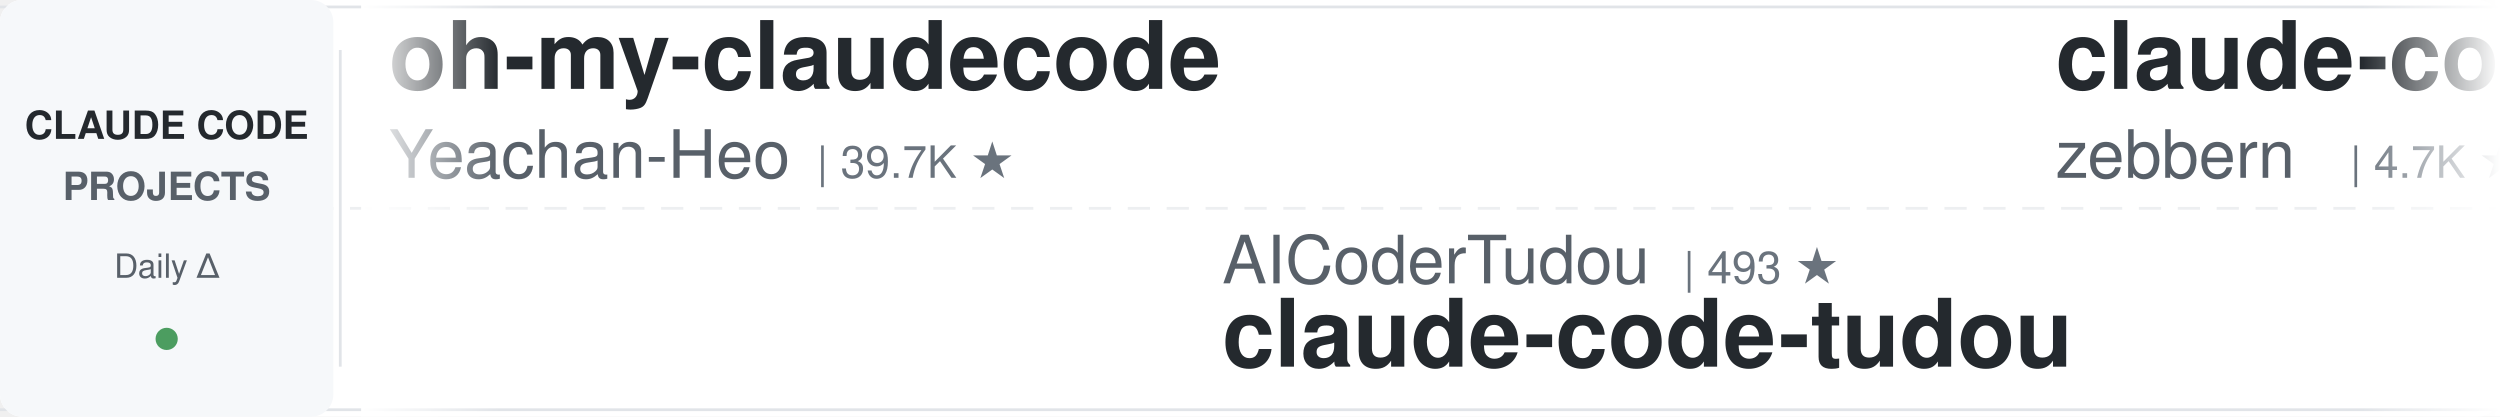
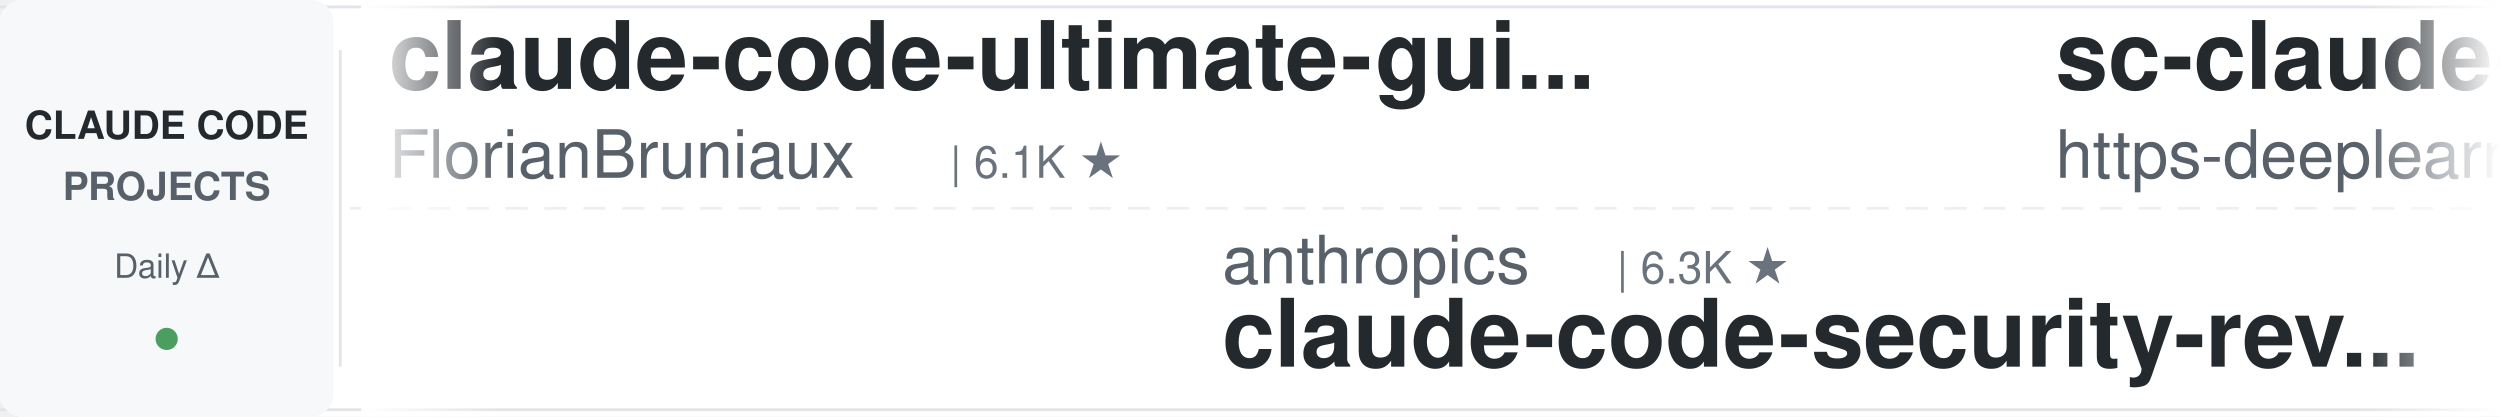
<svg xmlns="http://www.w3.org/2000/svg" width="900" height="150">
  <defs>
    <linearGradient id="leftFade" x1="0%" y1="0%" x2="100%" y2="0%">
      <stop offset="0%" style="stop-color:#ffffff;stop-opacity:1" />
      <stop offset="100%" style="stop-color:#ffffff;stop-opacity:0" />
    </linearGradient>
    <linearGradient id="rightFade" x1="0%" y1="0%" x2="100%" y2="0%">
      <stop offset="0%" style="stop-color:#ffffff;stop-opacity:0" />
      <stop offset="100%" style="stop-color:#ffffff;stop-opacity:1" />
    </linearGradient>
  </defs>
  <rect width="900" height="150" fill="#ffffff" rx="8" />
  <rect x="0" y="2" width="900" height="1" fill="#e1e4e8" />
  <rect x="0" y="147" width="900" height="1" fill="#e1e4e8" />
  <line x1="0" y1="75" x2="900" y2="75" stroke="#e1e4e8" stroke-width="1" stroke-dasharray="8 6" opacity="0.6" />
  <rect x="0" y="0" width="120" height="150" fill="#f6f8fa" rx="8" />
  <text x="60" y="50" font-family="-apple-system, BlinkMacSystemFont, 'Segoe UI', Helvetica, Arial, sans-serif" font-size="14" font-weight="600" fill="#24292e" text-anchor="middle">CLAUDE CODE</text>
  <text x="60" y="72" font-family="-apple-system, BlinkMacSystemFont, 'Segoe UI', Helvetica, Arial, sans-serif" font-size="14" font-weight="600" fill="#586069" text-anchor="middle">PROJECTS</text>
  <text x="60" y="100" font-family="-apple-system, BlinkMacSystemFont, 'Segoe UI', Helvetica, Arial, sans-serif" font-size="12" font-weight="500" fill="#586069" text-anchor="middle">Daily Δ</text>
  <circle cx="60" cy="122" r="4" fill="#22863a" opacity="0.8" />
  <rect x="122" y="18" width="1" height="114" fill="#e1e4e8" />
  <clipPath id="tickerClip">
    <rect x="130" y="0" width="770" height="150" />
  </clipPath>
  <g clip-path="url(#tickerClip)">
    <g id="tickerItems">
      <animateTransform attributeName="transform" attributeType="XML" type="translate" from="0 0" to="-3000 0" dur="54s" repeatCount="indefinite" />
      <g transform="translate(0, 0)">
-         <text x="140" y="32" font-family="-apple-system, BlinkMacSystemFont, 'Segoe UI', Helvetica, Arial, sans-serif" font-size="34" font-weight="600" fill="#24292e">oh-my-claudecode</text>
-         <text x="140" y="64" font-family="-apple-system, BlinkMacSystemFont, 'Segoe UI', Helvetica, Arial, sans-serif" font-size="24" font-weight="400" fill="#586069">Yeachan-Heo</text>
-         <text x="294" y="64" font-family="-apple-system, BlinkMacSystemFont, 'Segoe UI', Helvetica, Arial, sans-serif" font-size="16" font-weight="500" fill="#6a737d">| 39.7K ★</text>
+         <text x="140" y="32" font-family="-apple-system, BlinkMacSystemFont, 'Segoe UI', Helvetica, Arial, sans-serif" font-size="34" font-weight="600" fill="#24292e">claude-code-ultimate-gui...</text>
+         <text x="140" y="64" font-family="-apple-system, BlinkMacSystemFont, 'Segoe UI', Helvetica, Arial, sans-serif" font-size="24" font-weight="400" fill="#586069">FlorianBruniaux</text>
+         <text x="342" y="64" font-family="-apple-system, BlinkMacSystemFont, 'Segoe UI', Helvetica, Arial, sans-serif" font-size="16" font-weight="500" fill="#6a737d">| 6.1K ★</text>
      </g>
      <g transform="translate(300, 0)">
-         <text x="140" y="102" font-family="-apple-system, BlinkMacSystemFont, 'Segoe UI', Helvetica, Arial, sans-serif" font-size="24" font-weight="400" fill="#586069">AICoderTudou</text>
-         <text x="306" y="102" font-family="-apple-system, BlinkMacSystemFont, 'Segoe UI', Helvetica, Arial, sans-serif" font-size="16" font-weight="500" fill="#6a737d">| 493 ★</text>
-         <text x="140" y="132" font-family="-apple-system, BlinkMacSystemFont, 'Segoe UI', Helvetica, Arial, sans-serif" font-size="34" font-weight="600" fill="#24292e">claude-code-tudou</text>
+         <text x="140" y="102" font-family="-apple-system, BlinkMacSystemFont, 'Segoe UI', Helvetica, Arial, sans-serif" font-size="24" font-weight="400" fill="#586069">anthropics</text>
+         <text x="282" y="102" font-family="-apple-system, BlinkMacSystemFont, 'Segoe UI', Helvetica, Arial, sans-serif" font-size="16" font-weight="500" fill="#6a737d">| 6.3K ★</text>
+         <text x="140" y="132" font-family="-apple-system, BlinkMacSystemFont, 'Segoe UI', Helvetica, Arial, sans-serif" font-size="34" font-weight="600" fill="#24292e">claude-code-security-rev...</text>
      </g>
      <g transform="translate(600, 0)">
-         <text x="140" y="32" font-family="-apple-system, BlinkMacSystemFont, 'Segoe UI', Helvetica, Arial, sans-serif" font-size="34" font-weight="600" fill="#24292e">claude-code-guide</text>
-         <text x="140" y="64" font-family="-apple-system, BlinkMacSystemFont, 'Segoe UI', Helvetica, Arial, sans-serif" font-size="24" font-weight="400" fill="#586069">zebbern</text>
-         <text x="246" y="64" font-family="-apple-system, BlinkMacSystemFont, 'Segoe UI', Helvetica, Arial, sans-serif" font-size="16" font-weight="500" fill="#6a737d">| 4.7K ★</text>
+         <text x="140" y="32" font-family="-apple-system, BlinkMacSystemFont, 'Segoe UI', Helvetica, Arial, sans-serif" font-size="34" font-weight="600" fill="#24292e">sc-claude-code-files</text>
+         <text x="140" y="64" font-family="-apple-system, BlinkMacSystemFont, 'Segoe UI', Helvetica, Arial, sans-serif" font-size="24" font-weight="400" fill="#586069">https-deeplearning-ai</text>
+         <text x="414" y="64" font-family="-apple-system, BlinkMacSystemFont, 'Segoe UI', Helvetica, Arial, sans-serif" font-size="16" font-weight="500" fill="#6a737d">| 555 ★</text>
      </g>
      <g transform="translate(900, 0)">
-         <text x="140" y="102" font-family="-apple-system, BlinkMacSystemFont, 'Segoe UI', Helvetica, Arial, sans-serif" font-size="24" font-weight="400" fill="#586069">wanshuiyin</text>
-         <text x="282" y="102" font-family="-apple-system, BlinkMacSystemFont, 'Segoe UI', Helvetica, Arial, sans-serif" font-size="16" font-weight="500" fill="#6a737d">| 17.2K ★</text>
-         <text x="140" y="132" font-family="-apple-system, BlinkMacSystemFont, 'Segoe UI', Helvetica, Arial, sans-serif" font-size="34" font-weight="600" fill="#24292e">Auto-claude-code-researc...</text>
+         <text x="140" y="102" font-family="-apple-system, BlinkMacSystemFont, 'Segoe UI', Helvetica, Arial, sans-serif" font-size="24" font-weight="400" fill="#586069">Piebald-AI</text>
+         <text x="282" y="102" font-family="-apple-system, BlinkMacSystemFont, 'Segoe UI', Helvetica, Arial, sans-serif" font-size="16" font-weight="500" fill="#6a737d">| 12.9K ★</text>
+         <text x="140" y="132" font-family="-apple-system, BlinkMacSystemFont, 'Segoe UI', Helvetica, Arial, sans-serif" font-size="34" font-weight="600" fill="#24292e">claude-code-system-promp...</text>
      </g>
      <g transform="translate(1200, 0)">
-         <text x="140" y="32" font-family="-apple-system, BlinkMacSystemFont, 'Segoe UI', Helvetica, Arial, sans-serif" font-size="34" font-weight="600" fill="#24292e">everything-claude-code</text>
-         <text x="140" y="64" font-family="-apple-system, BlinkMacSystemFont, 'Segoe UI', Helvetica, Arial, sans-serif" font-size="24" font-weight="400" fill="#586069">WorldFlowAI</text>
-         <text x="294" y="64" font-family="-apple-system, BlinkMacSystemFont, 'Segoe UI', Helvetica, Arial, sans-serif" font-size="16" font-weight="500" fill="#6a737d">| 4.4K ★</text>
+         <text x="140" y="32" font-family="-apple-system, BlinkMacSystemFont, 'Segoe UI', Helvetica, Arial, sans-serif" font-size="34" font-weight="600" fill="#24292e">ralph-claude-code</text>
+         <text x="140" y="64" font-family="-apple-system, BlinkMacSystemFont, 'Segoe UI', Helvetica, Arial, sans-serif" font-size="24" font-weight="400" fill="#586069">frankbria</text>
+         <text x="270" y="64" font-family="-apple-system, BlinkMacSystemFont, 'Segoe UI', Helvetica, Arial, sans-serif" font-size="16" font-weight="500" fill="#6a737d">| 9.7K ★</text>
      </g>
      <g transform="translate(1500, 0)">
-         <text x="140" y="102" font-family="-apple-system, BlinkMacSystemFont, 'Segoe UI', Helvetica, Arial, sans-serif" font-size="24" font-weight="400" fill="#586069">ykdojo</text>
-         <text x="234" y="102" font-family="-apple-system, BlinkMacSystemFont, 'Segoe UI', Helvetica, Arial, sans-serif" font-size="16" font-weight="500" fill="#6a737d">| 10.2K ★</text>
-         <text x="140" y="132" font-family="-apple-system, BlinkMacSystemFont, 'Segoe UI', Helvetica, Arial, sans-serif" font-size="34" font-weight="600" fill="#24292e">claude-code-tips</text>
+         <text x="140" y="102" font-family="-apple-system, BlinkMacSystemFont, 'Segoe UI', Helvetica, Arial, sans-serif" font-size="24" font-weight="400" fill="#586069">disler</text>
+         <text x="234" y="102" font-family="-apple-system, BlinkMacSystemFont, 'Segoe UI', Helvetica, Arial, sans-serif" font-size="16" font-weight="500" fill="#6a737d">| 1.7K ★</text>
+         <text x="140" y="132" font-family="-apple-system, BlinkMacSystemFont, 'Segoe UI', Helvetica, Arial, sans-serif" font-size="34" font-weight="600" fill="#24292e">pi-vs-claude-code</text>
      </g>
      <g transform="translate(1800, 0)">
-         <text x="140" y="32" font-family="-apple-system, BlinkMacSystemFont, 'Segoe UI', Helvetica, Arial, sans-serif" font-size="34" font-weight="600" fill="#24292e">claude-code-engineering</text>
-         <text x="140" y="64" font-family="-apple-system, BlinkMacSystemFont, 'Segoe UI', Helvetica, Arial, sans-serif" font-size="24" font-weight="400" fill="#586069">huangjia2019</text>
-         <text x="306" y="64" font-family="-apple-system, BlinkMacSystemFont, 'Segoe UI', Helvetica, Arial, sans-serif" font-size="16" font-weight="500" fill="#6a737d">| 1.1K ★</text>
+         <text x="140" y="32" font-family="-apple-system, BlinkMacSystemFont, 'Segoe UI', Helvetica, Arial, sans-serif" font-size="34" font-weight="600" fill="#24292e">claude-code-hub</text>
+         <text x="140" y="64" font-family="-apple-system, BlinkMacSystemFont, 'Segoe UI', Helvetica, Arial, sans-serif" font-size="24" font-weight="400" fill="#586069">ding113</text>
+         <text x="246" y="64" font-family="-apple-system, BlinkMacSystemFont, 'Segoe UI', Helvetica, Arial, sans-serif" font-size="16" font-weight="500" fill="#6a737d">| 3.4K ★</text>
      </g>
      <g transform="translate(2100, 0)">
-         <text x="140" y="102" font-family="-apple-system, BlinkMacSystemFont, 'Segoe UI', Helvetica, Arial, sans-serif" font-size="24" font-weight="400" fill="#586069">OneRedOak</text>
-         <text x="270" y="102" font-family="-apple-system, BlinkMacSystemFont, 'Segoe UI', Helvetica, Arial, sans-serif" font-size="16" font-weight="500" fill="#6a737d">| 3.9K ★</text>
-         <text x="140" y="132" font-family="-apple-system, BlinkMacSystemFont, 'Segoe UI', Helvetica, Arial, sans-serif" font-size="34" font-weight="600" fill="#24292e">claude-code-workflows</text>
+         <text x="140" y="102" font-family="-apple-system, BlinkMacSystemFont, 'Segoe UI', Helvetica, Arial, sans-serif" font-size="24" font-weight="400" fill="#586069">davila7</text>
+         <text x="246" y="102" font-family="-apple-system, BlinkMacSystemFont, 'Segoe UI', Helvetica, Arial, sans-serif" font-size="16" font-weight="500" fill="#6a737d">| 32.5K ★</text>
+         <text x="140" y="132" font-family="-apple-system, BlinkMacSystemFont, 'Segoe UI', Helvetica, Arial, sans-serif" font-size="34" font-weight="600" fill="#24292e">claude-code-templates</text>
      </g>
      <g transform="translate(2400, 0)">
-         <text x="140" y="32" font-family="-apple-system, BlinkMacSystemFont, 'Segoe UI', Helvetica, Arial, sans-serif" font-size="34" font-weight="600" fill="#24292e">claude-code-from-source</text>
-         <text x="140" y="64" font-family="-apple-system, BlinkMacSystemFont, 'Segoe UI', Helvetica, Arial, sans-serif" font-size="24" font-weight="400" fill="#586069">alejandrobalderas</text>
-         <text x="366" y="64" font-family="-apple-system, BlinkMacSystemFont, 'Segoe UI', Helvetica, Arial, sans-serif" font-size="16" font-weight="500" fill="#6a737d">| 3.0K ★</text>
+         <text x="140" y="32" font-family="-apple-system, BlinkMacSystemFont, 'Segoe UI', Helvetica, Arial, sans-serif" font-size="34" font-weight="600" fill="#24292e">learn-claude-code</text>
+         <text x="140" y="64" font-family="-apple-system, BlinkMacSystemFont, 'Segoe UI', Helvetica, Arial, sans-serif" font-size="24" font-weight="400" fill="#586069">shareAI-lab</text>
+         <text x="294" y="64" font-family="-apple-system, BlinkMacSystemFont, 'Segoe UI', Helvetica, Arial, sans-serif" font-size="16" font-weight="500" fill="#6a737d">| 78.3K ★</text>
      </g>
      <g transform="translate(2700, 0)">
-         <text x="140" y="102" font-family="-apple-system, BlinkMacSystemFont, 'Segoe UI', Helvetica, Arial, sans-serif" font-size="24" font-weight="400" fill="#586069">luyao618</text>
-         <text x="258" y="102" font-family="-apple-system, BlinkMacSystemFont, 'Segoe UI', Helvetica, Arial, sans-serif" font-size="16" font-weight="500" fill="#6a737d">| 1.7K ★</text>
-         <text x="140" y="132" font-family="-apple-system, BlinkMacSystemFont, 'Segoe UI', Helvetica, Arial, sans-serif" font-size="34" font-weight="600" fill="#24292e">Claude-Code-Source-Study</text>
+         <text x="140" y="102" font-family="-apple-system, BlinkMacSystemFont, 'Segoe UI', Helvetica, Arial, sans-serif" font-size="24" font-weight="400" fill="#586069">kodu-ai</text>
+         <text x="246" y="102" font-family="-apple-system, BlinkMacSystemFont, 'Segoe UI', Helvetica, Arial, sans-serif" font-size="16" font-weight="500" fill="#6a737d">| 5.2K ★</text>
+         <text x="140" y="132" font-family="-apple-system, BlinkMacSystemFont, 'Segoe UI', Helvetica, Arial, sans-serif" font-size="34" font-weight="600" fill="#24292e">claude-coder</text>
      </g>
      <g transform="translate(3000, 0)">
-         <text x="140" y="32" font-family="-apple-system, BlinkMacSystemFont, 'Segoe UI', Helvetica, Arial, sans-serif" font-size="34" font-weight="600" fill="#24292e">oh-my-claudecode</text>
-         <text x="140" y="64" font-family="-apple-system, BlinkMacSystemFont, 'Segoe UI', Helvetica, Arial, sans-serif" font-size="24" font-weight="400" fill="#586069">Yeachan-Heo</text>
-         <text x="294" y="64" font-family="-apple-system, BlinkMacSystemFont, 'Segoe UI', Helvetica, Arial, sans-serif" font-size="16" font-weight="500" fill="#6a737d">| 39.7K ★</text>
+         <text x="140" y="32" font-family="-apple-system, BlinkMacSystemFont, 'Segoe UI', Helvetica, Arial, sans-serif" font-size="34" font-weight="600" fill="#24292e">claude-code-ultimate-gui...</text>
+         <text x="140" y="64" font-family="-apple-system, BlinkMacSystemFont, 'Segoe UI', Helvetica, Arial, sans-serif" font-size="24" font-weight="400" fill="#586069">FlorianBruniaux</text>
+         <text x="342" y="64" font-family="-apple-system, BlinkMacSystemFont, 'Segoe UI', Helvetica, Arial, sans-serif" font-size="16" font-weight="500" fill="#6a737d">| 6.1K ★</text>
      </g>
      <g transform="translate(3300, 0)">
-         <text x="140" y="102" font-family="-apple-system, BlinkMacSystemFont, 'Segoe UI', Helvetica, Arial, sans-serif" font-size="24" font-weight="400" fill="#586069">AICoderTudou</text>
-         <text x="306" y="102" font-family="-apple-system, BlinkMacSystemFont, 'Segoe UI', Helvetica, Arial, sans-serif" font-size="16" font-weight="500" fill="#6a737d">| 493 ★</text>
-         <text x="140" y="132" font-family="-apple-system, BlinkMacSystemFont, 'Segoe UI', Helvetica, Arial, sans-serif" font-size="34" font-weight="600" fill="#24292e">claude-code-tudou</text>
+         <text x="140" y="102" font-family="-apple-system, BlinkMacSystemFont, 'Segoe UI', Helvetica, Arial, sans-serif" font-size="24" font-weight="400" fill="#586069">anthropics</text>
+         <text x="282" y="102" font-family="-apple-system, BlinkMacSystemFont, 'Segoe UI', Helvetica, Arial, sans-serif" font-size="16" font-weight="500" fill="#6a737d">| 6.3K ★</text>
+         <text x="140" y="132" font-family="-apple-system, BlinkMacSystemFont, 'Segoe UI', Helvetica, Arial, sans-serif" font-size="34" font-weight="600" fill="#24292e">claude-code-security-rev...</text>
      </g>
      <g transform="translate(3600, 0)">
-         <text x="140" y="32" font-family="-apple-system, BlinkMacSystemFont, 'Segoe UI', Helvetica, Arial, sans-serif" font-size="34" font-weight="600" fill="#24292e">claude-code-guide</text>
-         <text x="140" y="64" font-family="-apple-system, BlinkMacSystemFont, 'Segoe UI', Helvetica, Arial, sans-serif" font-size="24" font-weight="400" fill="#586069">zebbern</text>
-         <text x="246" y="64" font-family="-apple-system, BlinkMacSystemFont, 'Segoe UI', Helvetica, Arial, sans-serif" font-size="16" font-weight="500" fill="#6a737d">| 4.7K ★</text>
+         <text x="140" y="32" font-family="-apple-system, BlinkMacSystemFont, 'Segoe UI', Helvetica, Arial, sans-serif" font-size="34" font-weight="600" fill="#24292e">sc-claude-code-files</text>
+         <text x="140" y="64" font-family="-apple-system, BlinkMacSystemFont, 'Segoe UI', Helvetica, Arial, sans-serif" font-size="24" font-weight="400" fill="#586069">https-deeplearning-ai</text>
+         <text x="414" y="64" font-family="-apple-system, BlinkMacSystemFont, 'Segoe UI', Helvetica, Arial, sans-serif" font-size="16" font-weight="500" fill="#6a737d">| 555 ★</text>
      </g>
      <g transform="translate(3900, 0)">
-         <text x="140" y="102" font-family="-apple-system, BlinkMacSystemFont, 'Segoe UI', Helvetica, Arial, sans-serif" font-size="24" font-weight="400" fill="#586069">wanshuiyin</text>
-         <text x="282" y="102" font-family="-apple-system, BlinkMacSystemFont, 'Segoe UI', Helvetica, Arial, sans-serif" font-size="16" font-weight="500" fill="#6a737d">| 17.2K ★</text>
-         <text x="140" y="132" font-family="-apple-system, BlinkMacSystemFont, 'Segoe UI', Helvetica, Arial, sans-serif" font-size="34" font-weight="600" fill="#24292e">Auto-claude-code-researc...</text>
+         <text x="140" y="102" font-family="-apple-system, BlinkMacSystemFont, 'Segoe UI', Helvetica, Arial, sans-serif" font-size="24" font-weight="400" fill="#586069">Piebald-AI</text>
+         <text x="282" y="102" font-family="-apple-system, BlinkMacSystemFont, 'Segoe UI', Helvetica, Arial, sans-serif" font-size="16" font-weight="500" fill="#6a737d">| 12.9K ★</text>
+         <text x="140" y="132" font-family="-apple-system, BlinkMacSystemFont, 'Segoe UI', Helvetica, Arial, sans-serif" font-size="34" font-weight="600" fill="#24292e">claude-code-system-promp...</text>
      </g>
    </g>
  </g>
  <rect x="130" y="0" width="50" height="150" fill="url(#leftFade)" />
  <rect x="850" y="0" width="50" height="150" fill="url(#rightFade)" />
</svg>
